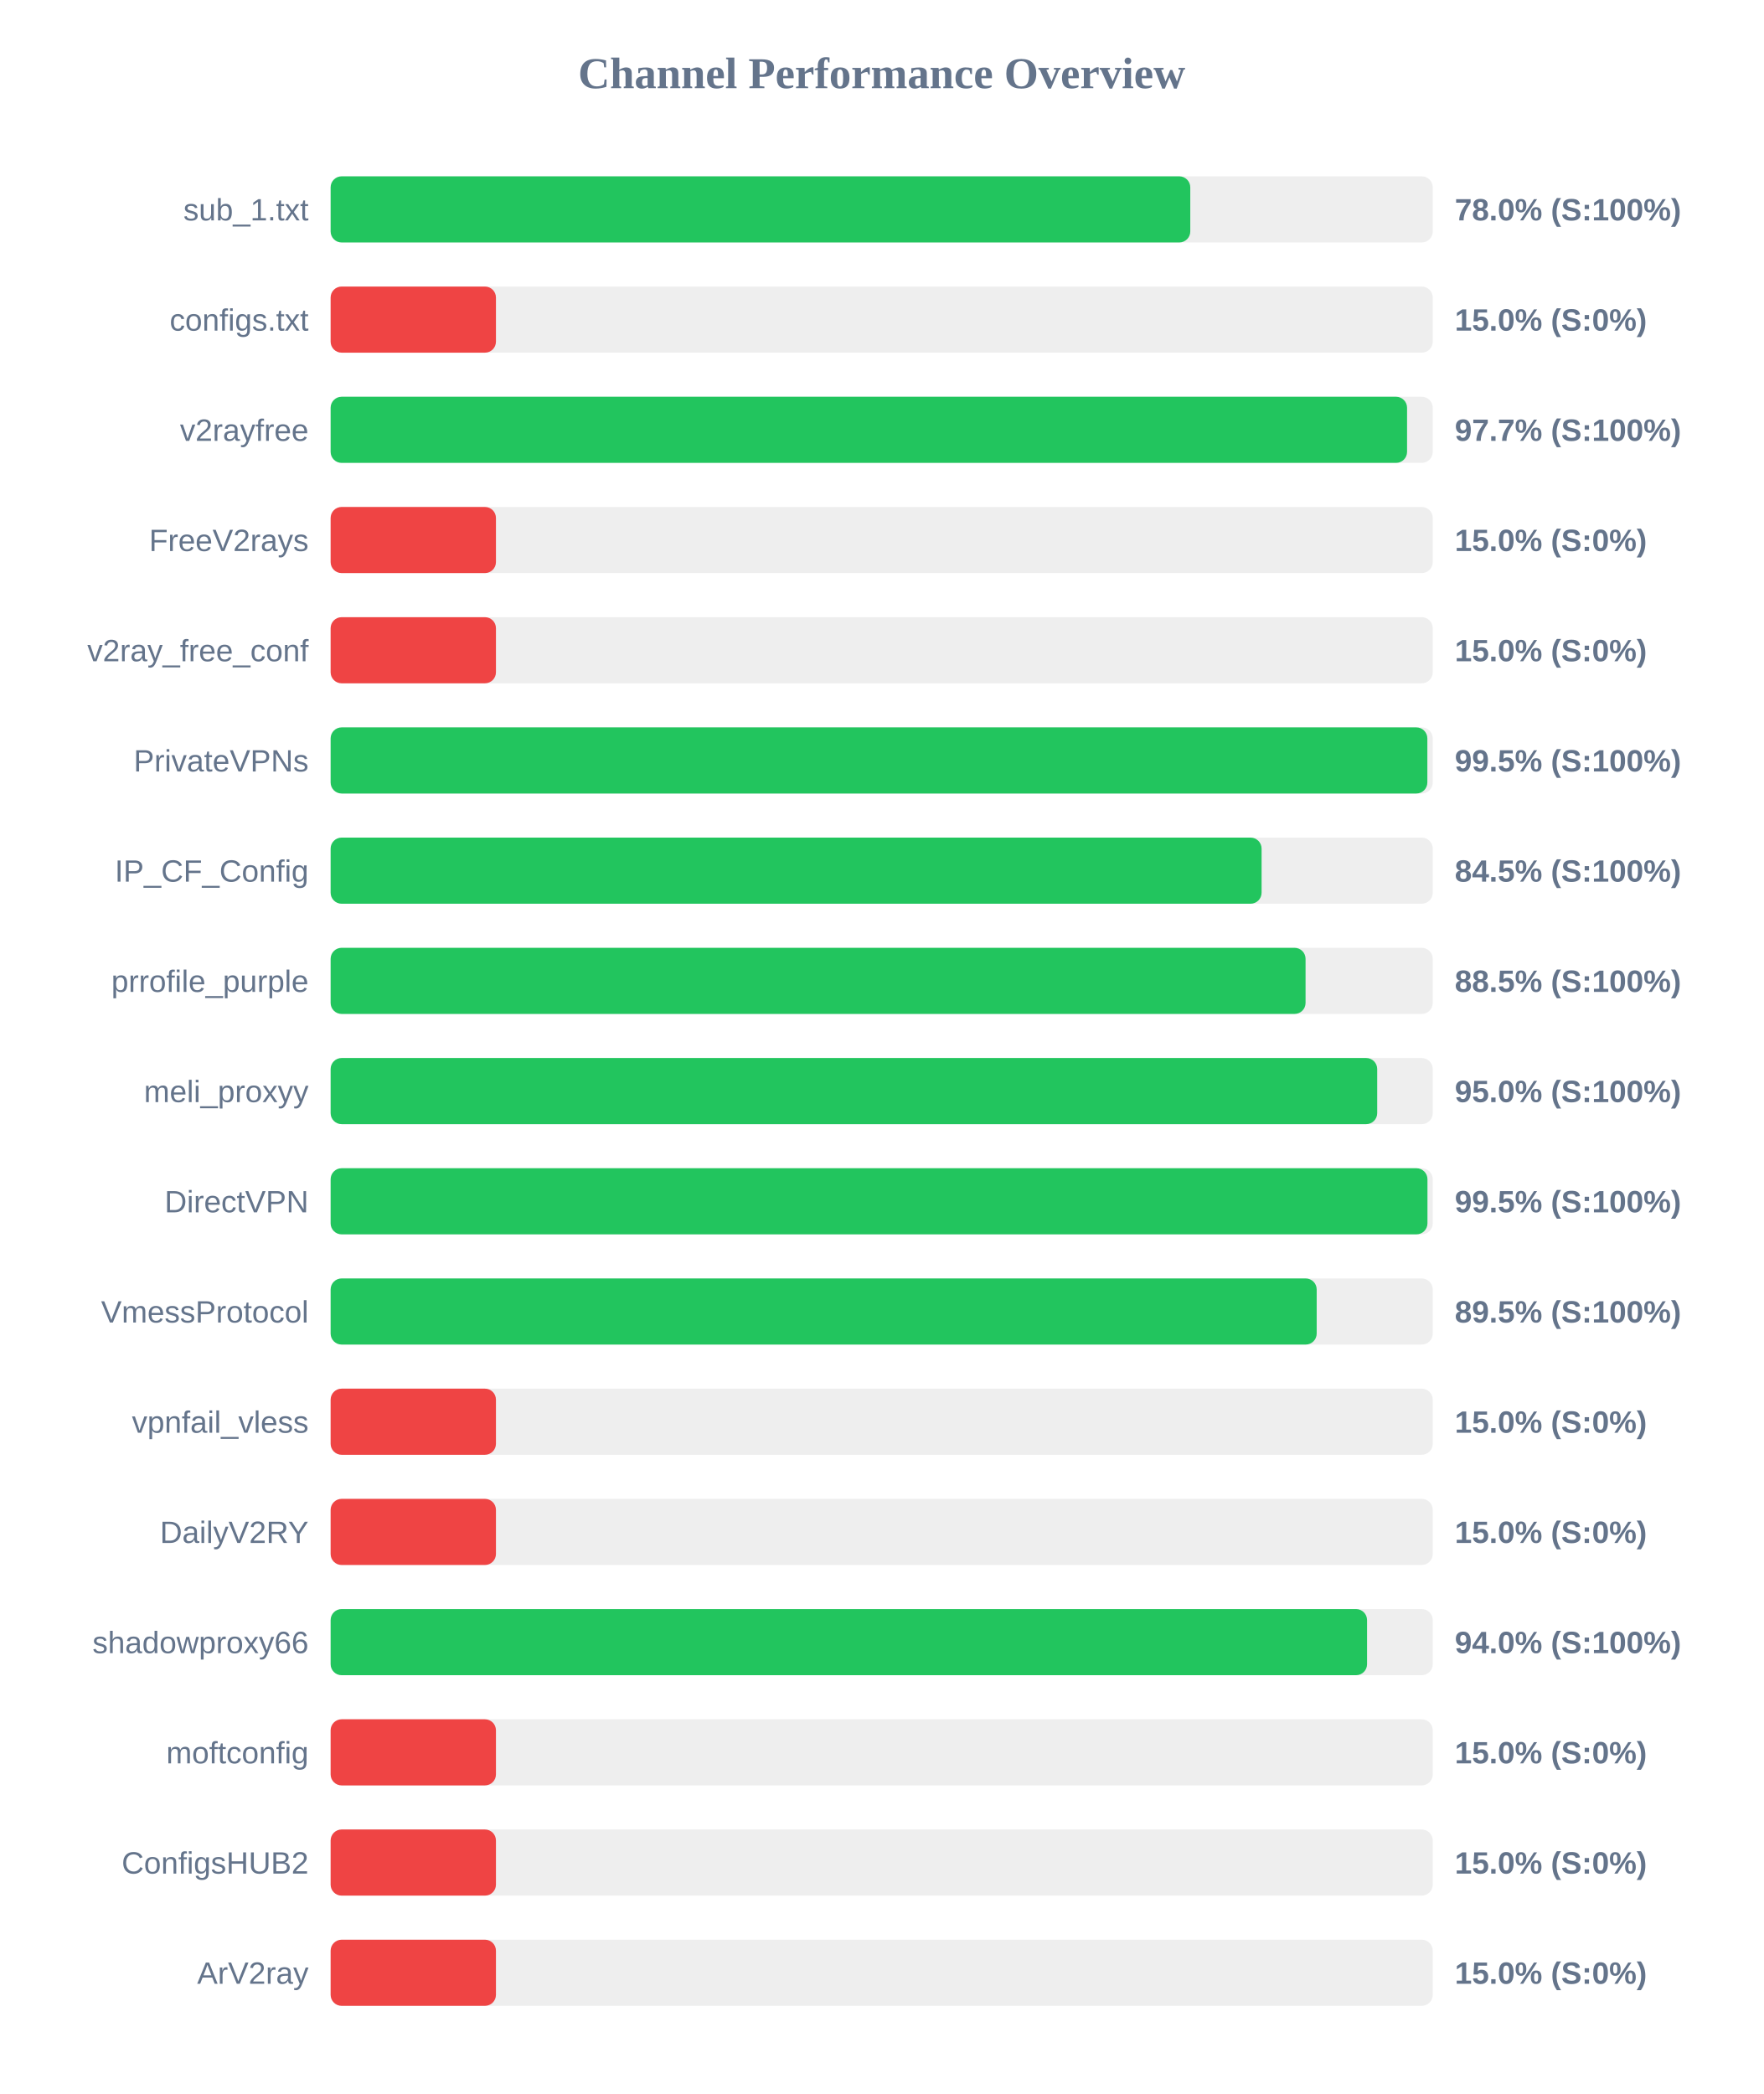
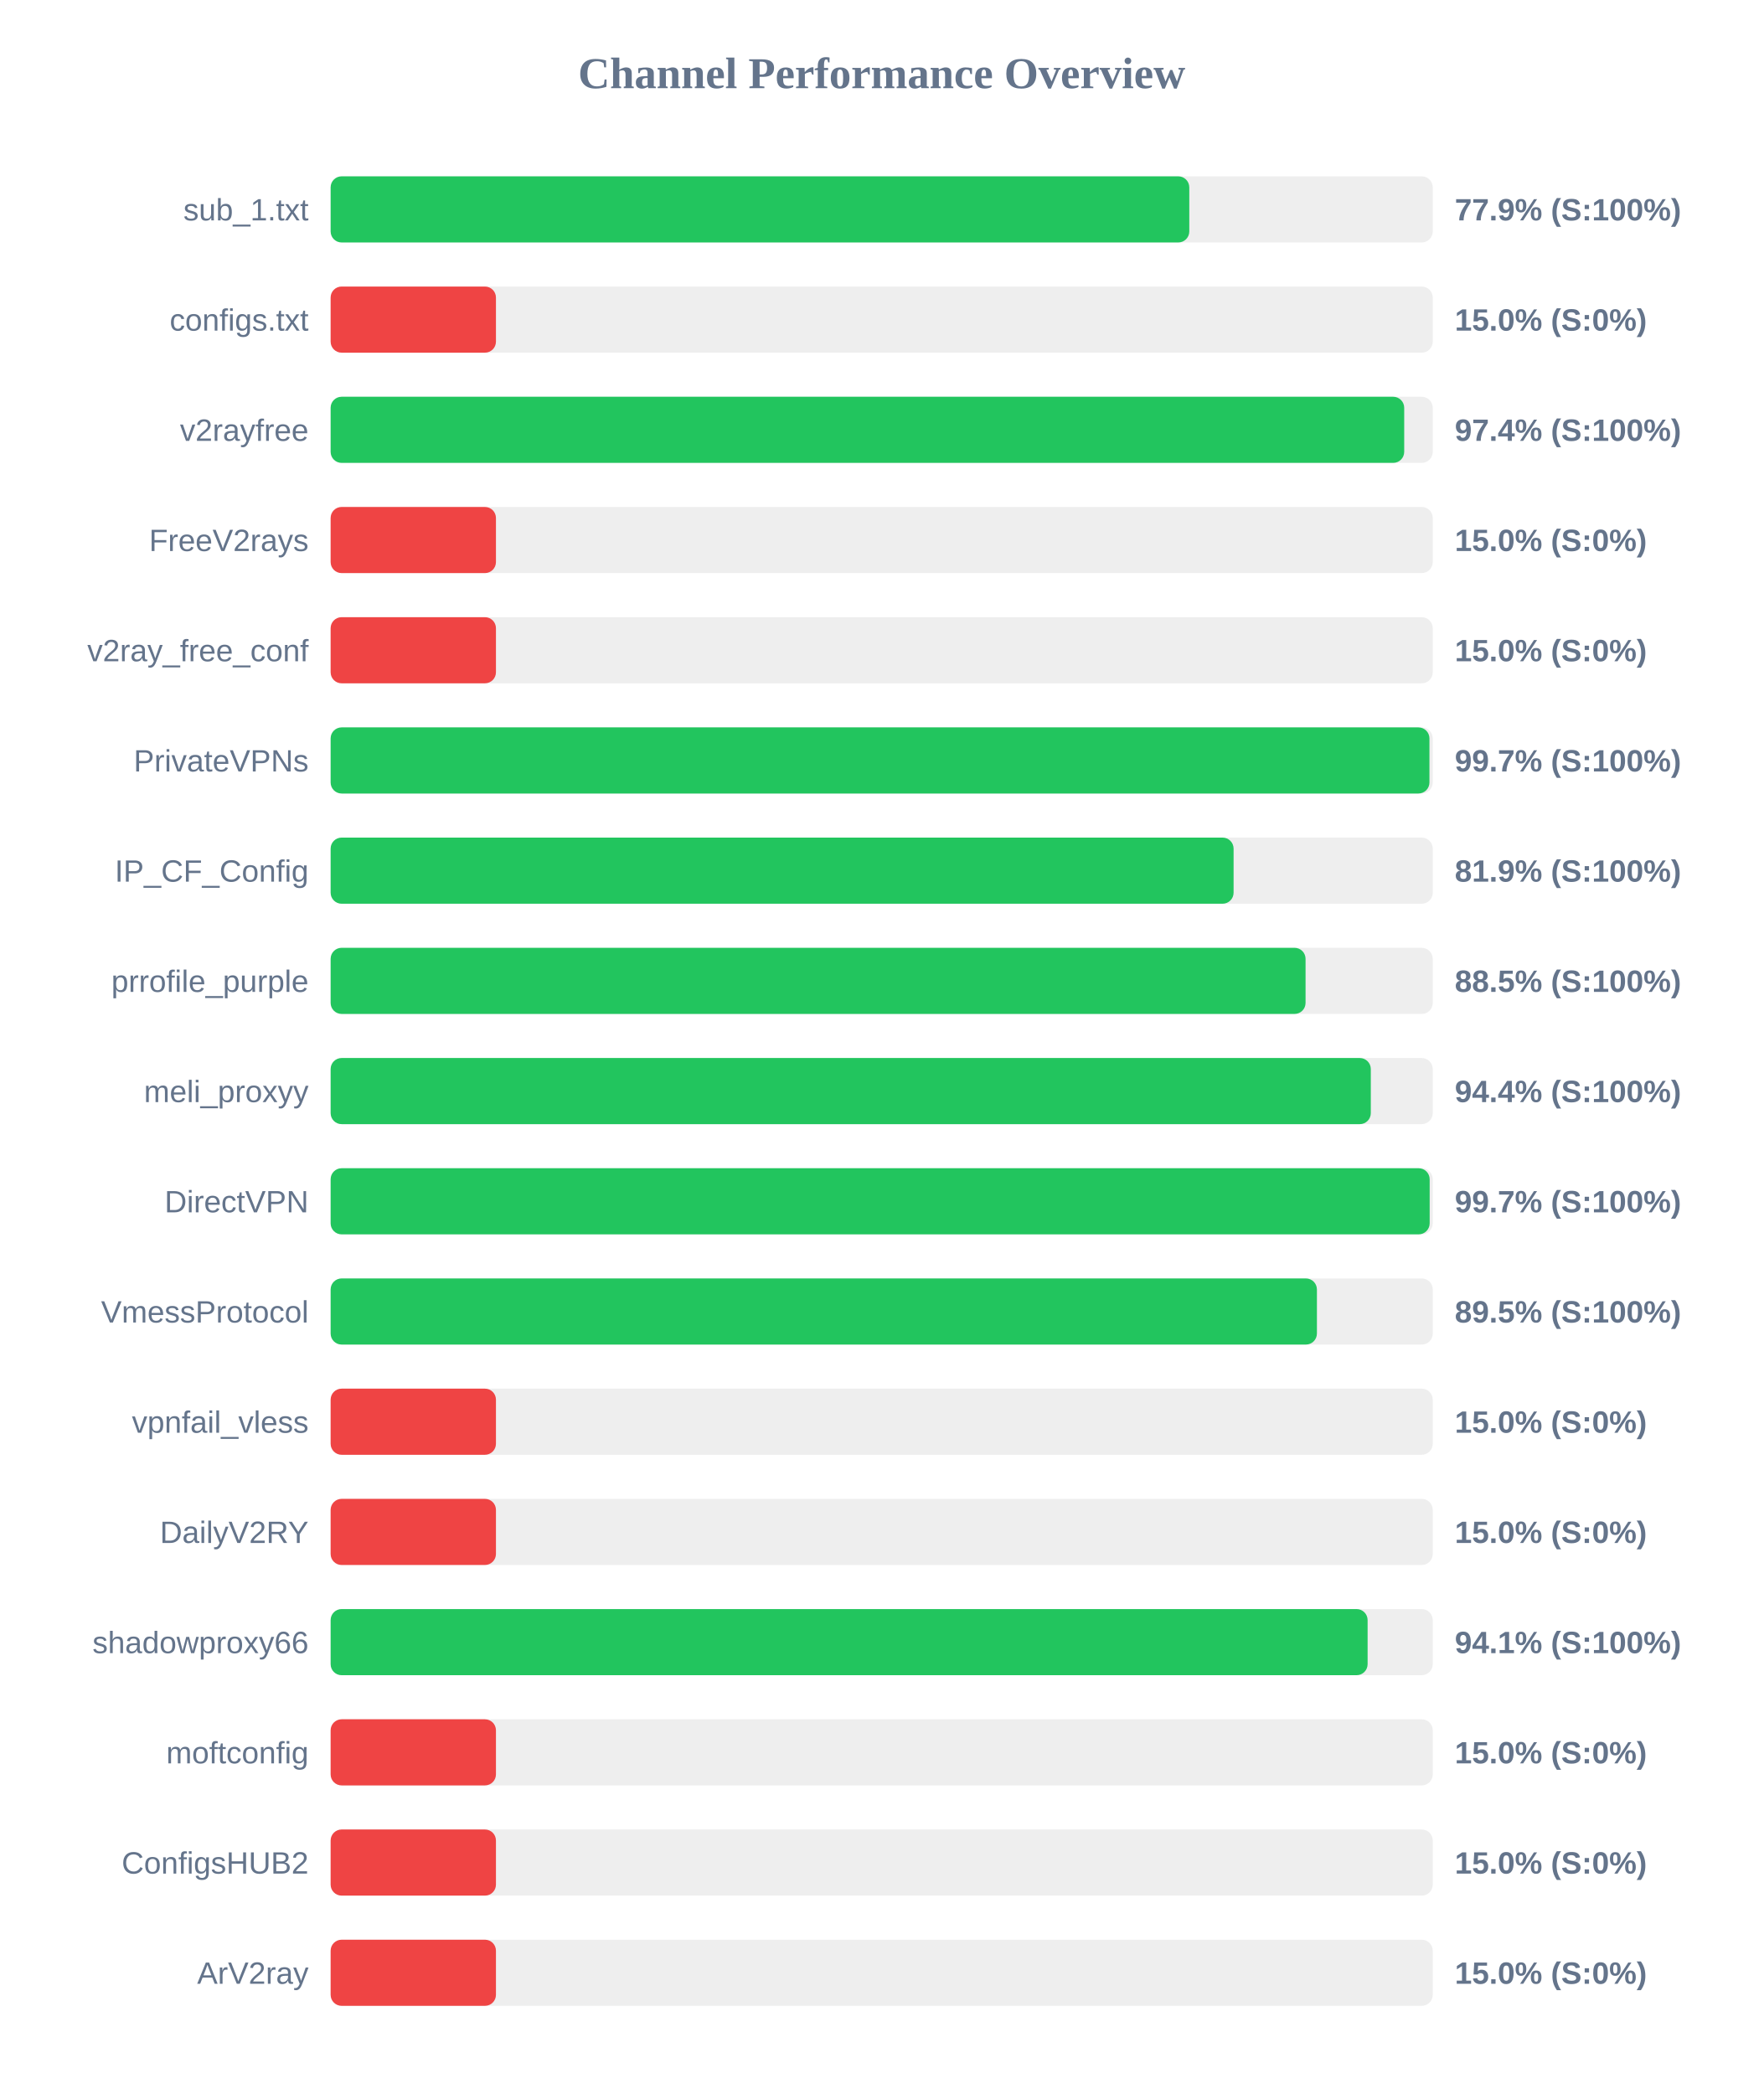
<svg xmlns="http://www.w3.org/2000/svg" width="800" height="950" version="1.1">
  <style>
        .row { font: 14px Arial; fill: #64748b; }
        .score { font: bold 14px Arial; fill: #64748b; }
    </style>
  <text x="400" y="40" text-anchor="middle" font-size="20px" font-weight="bold" fill="#64748b">Channel Performance Overview</text>
  <rect x="150" y="80" width="500" height="30" fill="#eee" rx="5" />
-   <rect x="150" y="80" width="390.0" height="30" fill="#22c55e" rx="5" />
+   <rect x="150" y="80" width="389.55" height="30" fill="#22c55e" rx="5" />
  <text x="140" y="100" text-anchor="end" class="row">sub_1.txt</text>
-   <text x="660" y="100" text-anchor="start" class="score">78.0% (S:100%)</text>
+   <text x="660" y="100" text-anchor="start" class="score">77.9% (S:100%)</text>
  <rect x="150" y="130" width="500" height="30" fill="#eee" rx="5" />
  <rect x="150" y="130" width="75.0" height="30" fill="#ef4444" rx="5" />
  <text x="140" y="150" text-anchor="end" class="row">configs.txt</text>
  <text x="660" y="150" text-anchor="start" class="score">15.0% (S:0%)</text>
  <rect x="150" y="180" width="500" height="30" fill="#eee" rx="5" />
-   <rect x="150" y="180" width="488.35" height="30" fill="#22c55e" rx="5" />
+   <rect x="150" y="180" width="487.05" height="30" fill="#22c55e" rx="5" />
  <text x="140" y="200" text-anchor="end" class="row">v2rayfree</text>
-   <text x="660" y="200" text-anchor="start" class="score">97.7% (S:100%)</text>
+   <text x="660" y="200" text-anchor="start" class="score">97.4% (S:100%)</text>
  <rect x="150" y="230" width="500" height="30" fill="#eee" rx="5" />
  <rect x="150" y="230" width="75.0" height="30" fill="#ef4444" rx="5" />
  <text x="140" y="250" text-anchor="end" class="row">FreeV2rays</text>
  <text x="660" y="250" text-anchor="start" class="score">15.0% (S:0%)</text>
  <rect x="150" y="280" width="500" height="30" fill="#eee" rx="5" />
  <rect x="150" y="280" width="75.0" height="30" fill="#ef4444" rx="5" />
  <text x="140" y="300" text-anchor="end" class="row">v2ray_free_conf</text>
  <text x="660" y="300" text-anchor="start" class="score">15.0% (S:0%)</text>
  <rect x="150" y="330" width="500" height="30" fill="#eee" rx="5" />
-   <rect x="150" y="330" width="497.55" height="30" fill="#22c55e" rx="5" />
+   <rect x="150" y="330" width="498.5" height="30" fill="#22c55e" rx="5" />
  <text x="140" y="350" text-anchor="end" class="row">PrivateVPNs</text>
-   <text x="660" y="350" text-anchor="start" class="score">99.5% (S:100%)</text>
+   <text x="660" y="350" text-anchor="start" class="score">99.7% (S:100%)</text>
  <rect x="150" y="380" width="500" height="30" fill="#eee" rx="5" />
-   <rect x="150" y="380" width="422.35" height="30" fill="#22c55e" rx="5" />
+   <rect x="150" y="380" width="409.65" height="30" fill="#22c55e" rx="5" />
  <text x="140" y="400" text-anchor="end" class="row">IP_CF_Config</text>
-   <text x="660" y="400" text-anchor="start" class="score">84.5% (S:100%)</text>
+   <text x="660" y="400" text-anchor="start" class="score">81.9% (S:100%)</text>
  <rect x="150" y="430" width="500" height="30" fill="#eee" rx="5" />
  <rect x="150" y="430" width="442.3" height="30" fill="#22c55e" rx="5" />
  <text x="140" y="450" text-anchor="end" class="row">prrofile_purple</text>
  <text x="660" y="450" text-anchor="start" class="score">88.5% (S:100%)</text>
  <rect x="150" y="480" width="500" height="30" fill="#eee" rx="5" />
-   <rect x="150" y="480" width="474.8" height="30" fill="#22c55e" rx="5" />
+   <rect x="150" y="480" width="471.9" height="30" fill="#22c55e" rx="5" />
  <text x="140" y="500" text-anchor="end" class="row">meli_proxyy</text>
-   <text x="660" y="500" text-anchor="start" class="score">95.0% (S:100%)</text>
+   <text x="660" y="500" text-anchor="start" class="score">94.4% (S:100%)</text>
  <rect x="150" y="530" width="500" height="30" fill="#eee" rx="5" />
-   <rect x="150" y="530" width="497.6" height="30" fill="#22c55e" rx="5" />
+   <rect x="150" y="530" width="498.6" height="30" fill="#22c55e" rx="5" />
  <text x="140" y="550" text-anchor="end" class="row">DirectVPN</text>
-   <text x="660" y="550" text-anchor="start" class="score">99.5% (S:100%)</text>
+   <text x="660" y="550" text-anchor="start" class="score">99.7% (S:100%)</text>
  <rect x="150" y="580" width="500" height="30" fill="#eee" rx="5" />
-   <rect x="150" y="580" width="447.35" height="30" fill="#22c55e" rx="5" />
+   <rect x="150" y="580" width="447.45" height="30" fill="#22c55e" rx="5" />
  <text x="140" y="600" text-anchor="end" class="row">VmessProtocol</text>
  <text x="660" y="600" text-anchor="start" class="score">89.5% (S:100%)</text>
  <rect x="150" y="630" width="500" height="30" fill="#eee" rx="5" />
  <rect x="150" y="630" width="75.0" height="30" fill="#ef4444" rx="5" />
  <text x="140" y="650" text-anchor="end" class="row">vpnfail_vless</text>
  <text x="660" y="650" text-anchor="start" class="score">15.0% (S:0%)</text>
  <rect x="150" y="680" width="500" height="30" fill="#eee" rx="5" />
  <rect x="150" y="680" width="75.0" height="30" fill="#ef4444" rx="5" />
  <text x="140" y="700" text-anchor="end" class="row">DailyV2RY</text>
  <text x="660" y="700" text-anchor="start" class="score">15.0% (S:0%)</text>
  <rect x="150" y="730" width="500" height="30" fill="#eee" rx="5" />
-   <rect x="150" y="730" width="470.2" height="30" fill="#22c55e" rx="5" />
+   <rect x="150" y="730" width="470.45" height="30" fill="#22c55e" rx="5" />
  <text x="140" y="750" text-anchor="end" class="row">shadowproxy66</text>
-   <text x="660" y="750" text-anchor="start" class="score">94.0% (S:100%)</text>
+   <text x="660" y="750" text-anchor="start" class="score">94.1% (S:100%)</text>
  <rect x="150" y="780" width="500" height="30" fill="#eee" rx="5" />
  <rect x="150" y="780" width="75.0" height="30" fill="#ef4444" rx="5" />
  <text x="140" y="800" text-anchor="end" class="row">moftconfig</text>
  <text x="660" y="800" text-anchor="start" class="score">15.0% (S:0%)</text>
  <rect x="150" y="830" width="500" height="30" fill="#eee" rx="5" />
  <rect x="150" y="830" width="75.0" height="30" fill="#ef4444" rx="5" />
  <text x="140" y="850" text-anchor="end" class="row">ConfigsHUB2</text>
  <text x="660" y="850" text-anchor="start" class="score">15.0% (S:0%)</text>
  <rect x="150" y="880" width="500" height="30" fill="#eee" rx="5" />
  <rect x="150" y="880" width="75.0" height="30" fill="#ef4444" rx="5" />
  <text x="140" y="900" text-anchor="end" class="row">ArV2ray</text>
  <text x="660" y="900" text-anchor="start" class="score">15.0% (S:0%)</text>
</svg>
